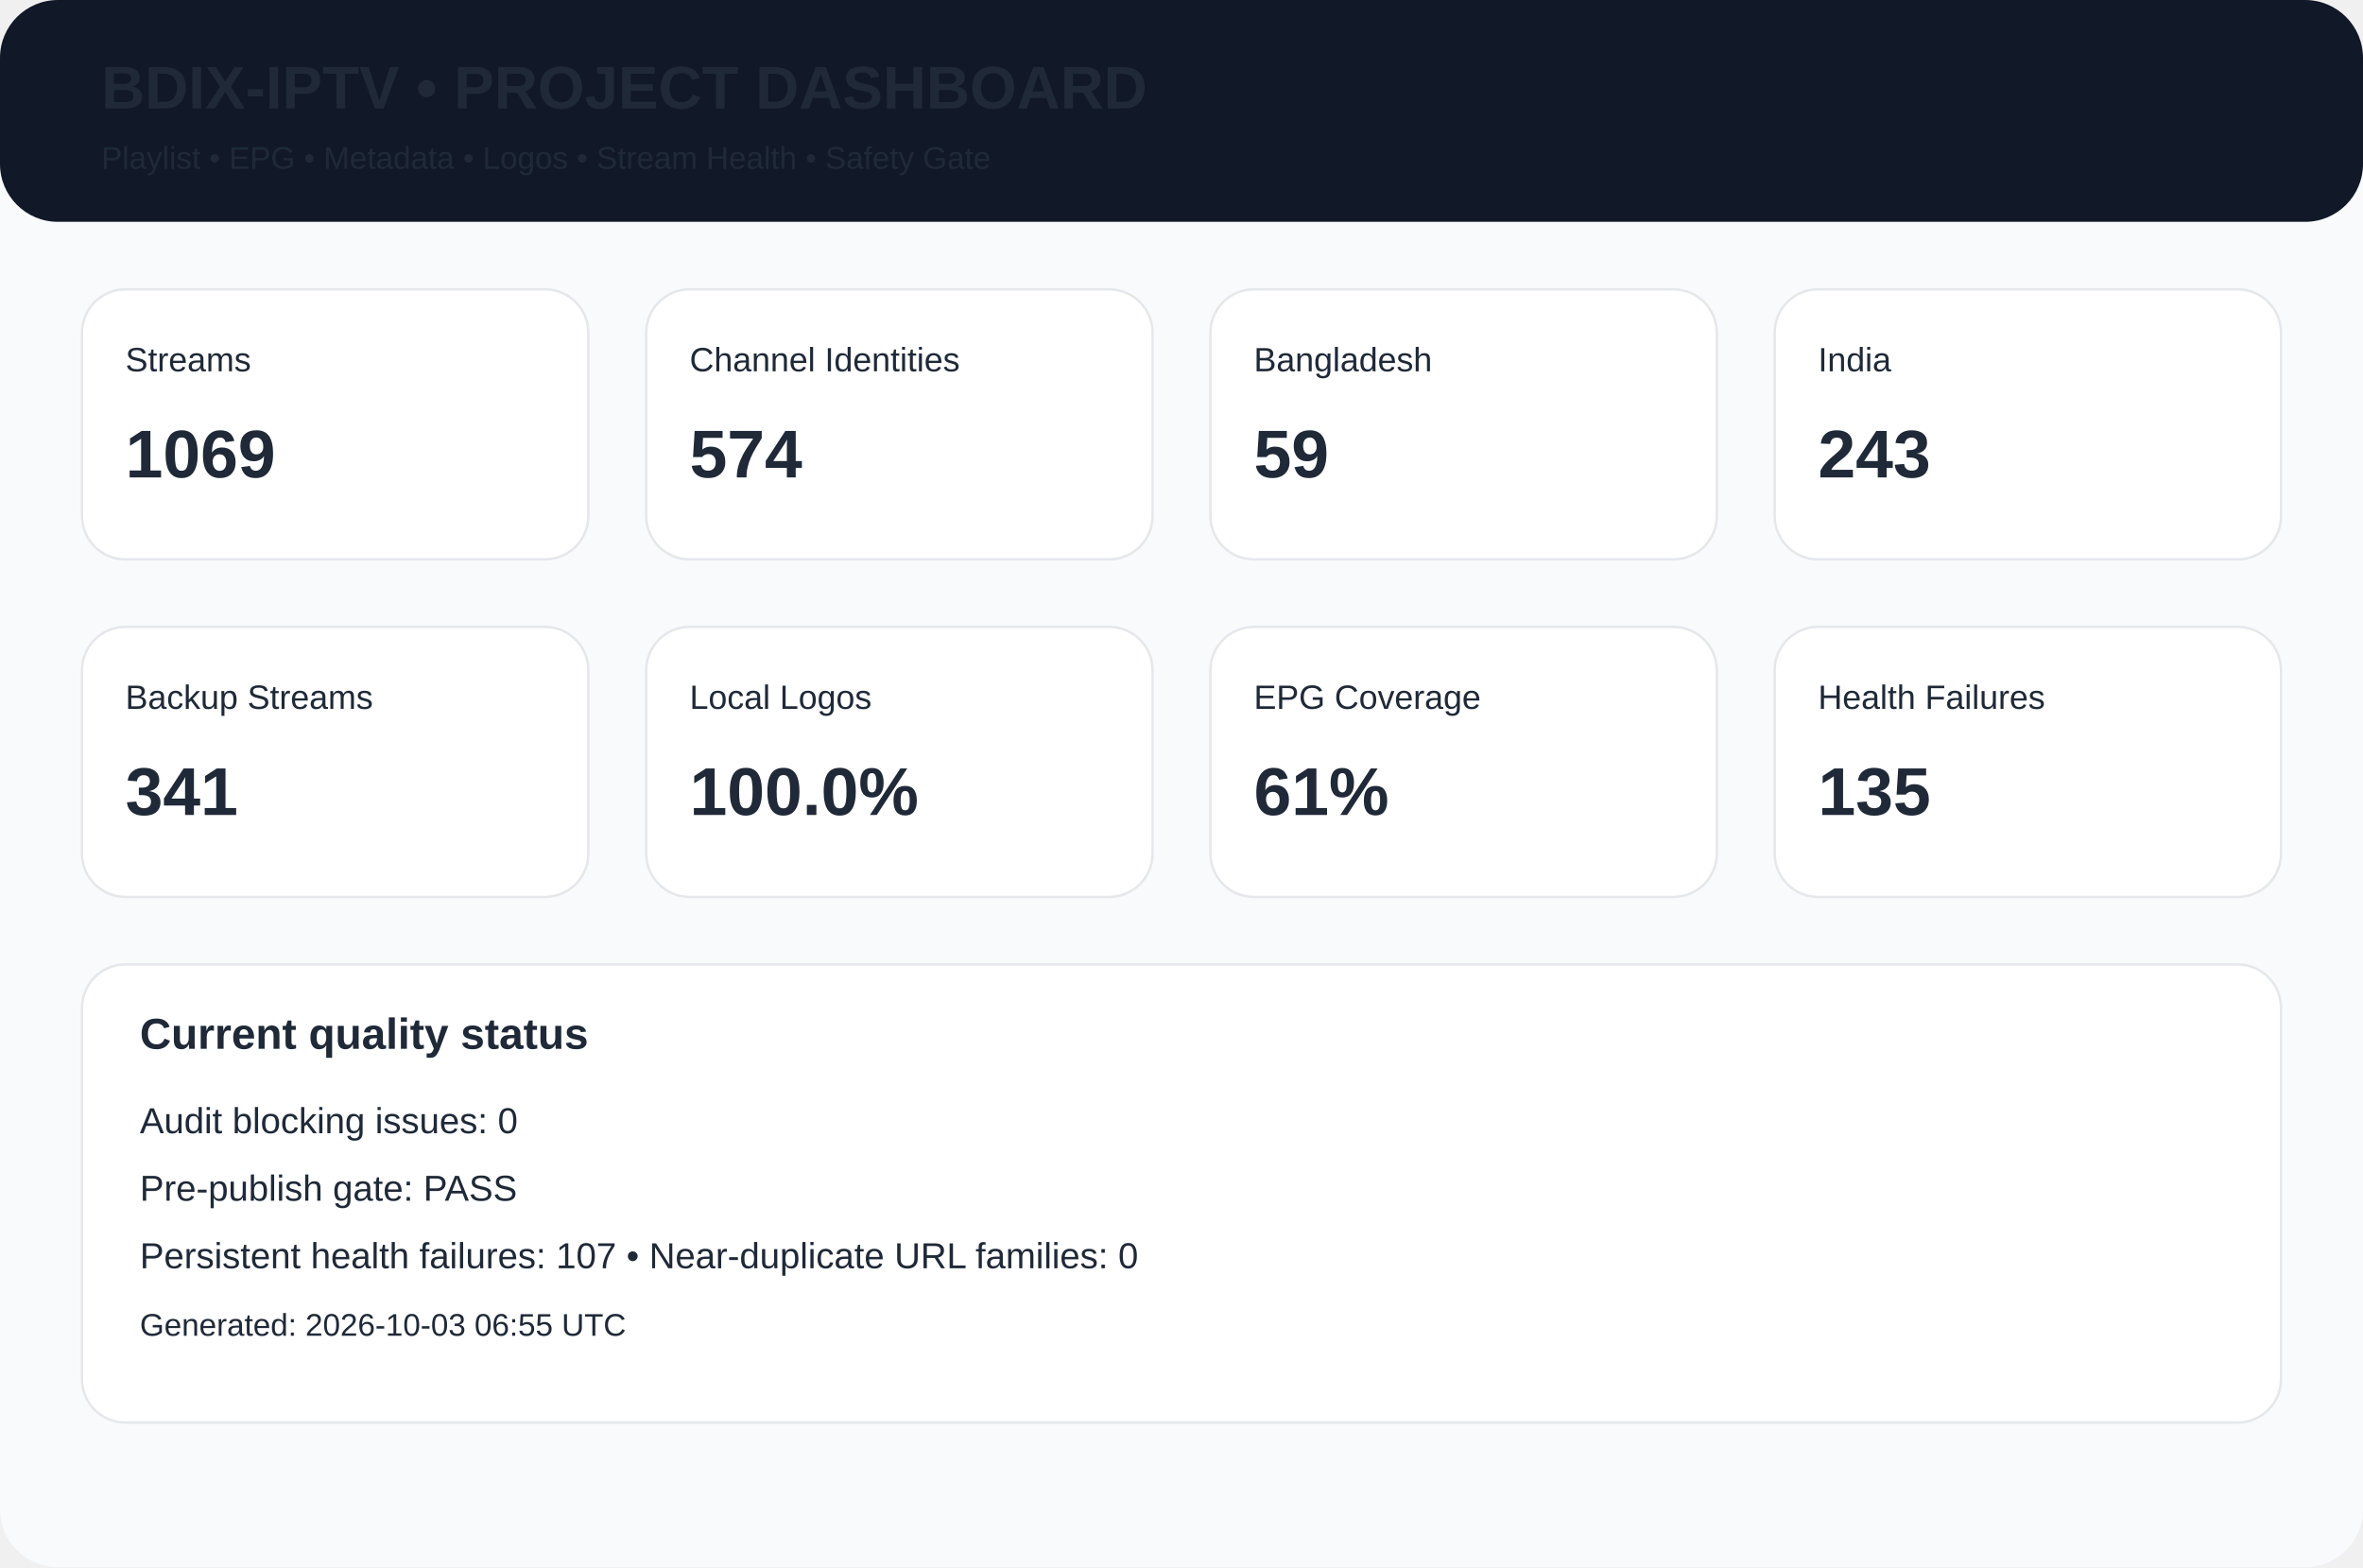
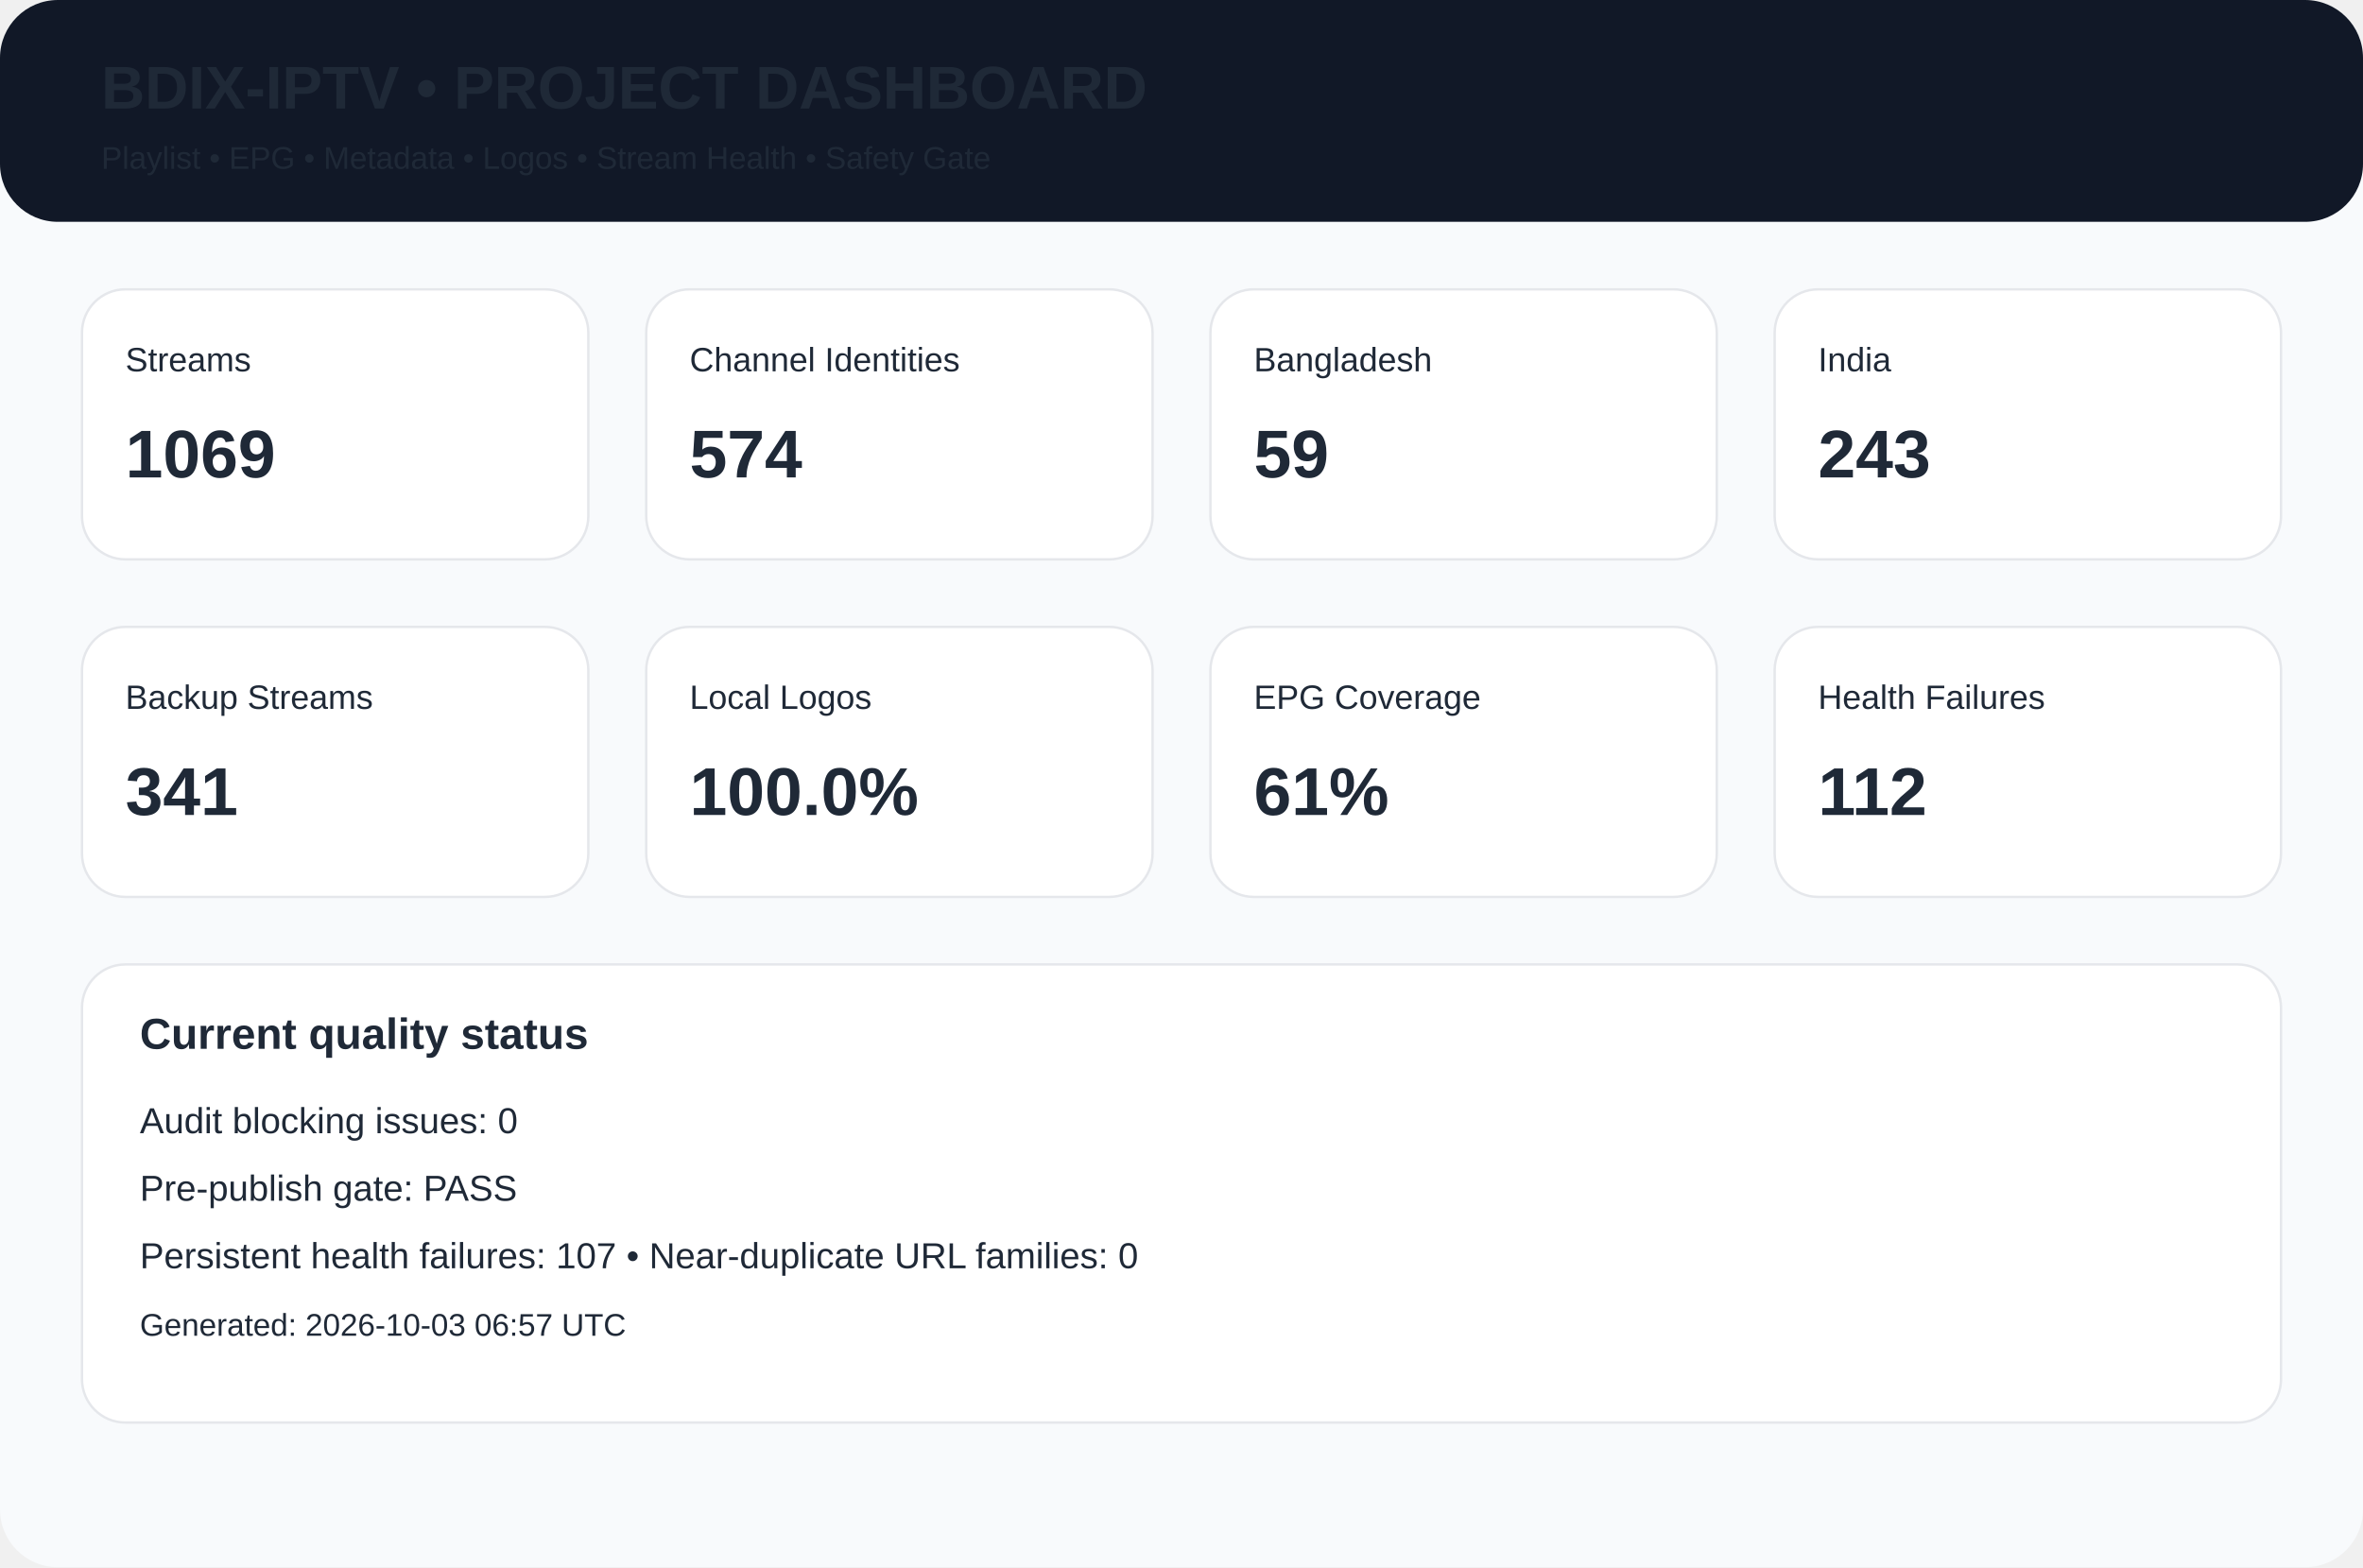
<svg xmlns="http://www.w3.org/2000/svg" width="980" height="650" viewBox="0 0 980 650">
  <rect width="980" height="650" rx="24" fill="#f8fafc" />
  <rect width="980" height="92" rx="24" fill="#111827" />
  <text x="42" y="45" font-family="Arial,Helvetica,sans-serif" font-size="25px" font-weight="700" fill="#1f2937">BDIX-IPTV • PROJECT DASHBOARD</text>
  <text x="42" y="70" font-family="Arial,Helvetica,sans-serif" font-size="13px" font-weight="400" fill="#1f2937">Playlist • EPG • Metadata • Logos • Stream Health • Safety Gate</text>
  <rect x="34" y="120" width="210" height="112" rx="18" fill="white" stroke="#e5e7eb" />
  <text x="52" y="154" font-family="Arial,Helvetica,sans-serif" font-size="14px" font-weight="400" fill="#1f2937">Streams</text>
  <text x="52" y="198" font-family="Arial,Helvetica,sans-serif" font-size="28px" font-weight="700" fill="#1f2937">1069</text>
  <rect x="268" y="120" width="210" height="112" rx="18" fill="white" stroke="#e5e7eb" />
  <text x="286" y="154" font-family="Arial,Helvetica,sans-serif" font-size="14px" font-weight="400" fill="#1f2937">Channel Identities</text>
  <text x="286" y="198" font-family="Arial,Helvetica,sans-serif" font-size="28px" font-weight="700" fill="#1f2937">574</text>
  <rect x="502" y="120" width="210" height="112" rx="18" fill="white" stroke="#e5e7eb" />
  <text x="520" y="154" font-family="Arial,Helvetica,sans-serif" font-size="14px" font-weight="400" fill="#1f2937">Bangladesh</text>
  <text x="520" y="198" font-family="Arial,Helvetica,sans-serif" font-size="28px" font-weight="700" fill="#1f2937">59</text>
  <rect x="736" y="120" width="210" height="112" rx="18" fill="white" stroke="#e5e7eb" />
  <text x="754" y="154" font-family="Arial,Helvetica,sans-serif" font-size="14px" font-weight="400" fill="#1f2937">India</text>
  <text x="754" y="198" font-family="Arial,Helvetica,sans-serif" font-size="28px" font-weight="700" fill="#1f2937">243</text>
  <rect x="34" y="260" width="210" height="112" rx="18" fill="white" stroke="#e5e7eb" />
  <text x="52" y="294" font-family="Arial,Helvetica,sans-serif" font-size="14px" font-weight="400" fill="#1f2937">Backup Streams</text>
  <text x="52" y="338" font-family="Arial,Helvetica,sans-serif" font-size="28px" font-weight="700" fill="#1f2937">341</text>
  <rect x="268" y="260" width="210" height="112" rx="18" fill="white" stroke="#e5e7eb" />
  <text x="286" y="294" font-family="Arial,Helvetica,sans-serif" font-size="14px" font-weight="400" fill="#1f2937">Local Logos</text>
  <text x="286" y="338" font-family="Arial,Helvetica,sans-serif" font-size="28px" font-weight="700" fill="#1f2937">100.0%</text>
  <rect x="502" y="260" width="210" height="112" rx="18" fill="white" stroke="#e5e7eb" />
  <text x="520" y="294" font-family="Arial,Helvetica,sans-serif" font-size="14px" font-weight="400" fill="#1f2937">EPG Coverage</text>
  <text x="520" y="338" font-family="Arial,Helvetica,sans-serif" font-size="28px" font-weight="700" fill="#1f2937">61%</text>
  <rect x="736" y="260" width="210" height="112" rx="18" fill="white" stroke="#e5e7eb" />
  <text x="754" y="294" font-family="Arial,Helvetica,sans-serif" font-size="14px" font-weight="400" fill="#1f2937">Health Failures</text>
-   <text x="754" y="338" font-family="Arial,Helvetica,sans-serif" font-size="28px" font-weight="700" fill="#1f2937">135</text>
+   <text x="754" y="338" font-family="Arial,Helvetica,sans-serif" font-size="28px" font-weight="700" fill="#1f2937">112</text>
  <rect x="34" y="400" width="912" height="190" rx="18" fill="white" stroke="#e5e7eb" />
  <text x="58" y="435" font-family="Arial,Helvetica,sans-serif" font-size="18px" font-weight="700" fill="#1f2937">Current quality status</text>
  <text x="58" y="470" font-family="Arial,Helvetica,sans-serif" font-size="15px" font-weight="400" fill="#1f2937">Audit blocking issues: 0</text>
  <text x="58" y="498" font-family="Arial,Helvetica,sans-serif" font-size="15px" font-weight="400" fill="#1f2937">Pre-publish gate: PASS</text>
  <text x="58" y="526" font-family="Arial,Helvetica,sans-serif" font-size="15px" font-weight="400" fill="#1f2937">Persistent health failures: 107 • Near-duplicate URL families: 0</text>
-   <text x="58" y="554" font-family="Arial,Helvetica,sans-serif" font-size="13px" font-weight="400" fill="#1f2937">Generated: 2026-10-03 06:55 UTC</text>
+   <text x="58" y="554" font-family="Arial,Helvetica,sans-serif" font-size="13px" font-weight="400" fill="#1f2937">Generated: 2026-10-03 06:57 UTC</text>
</svg>
